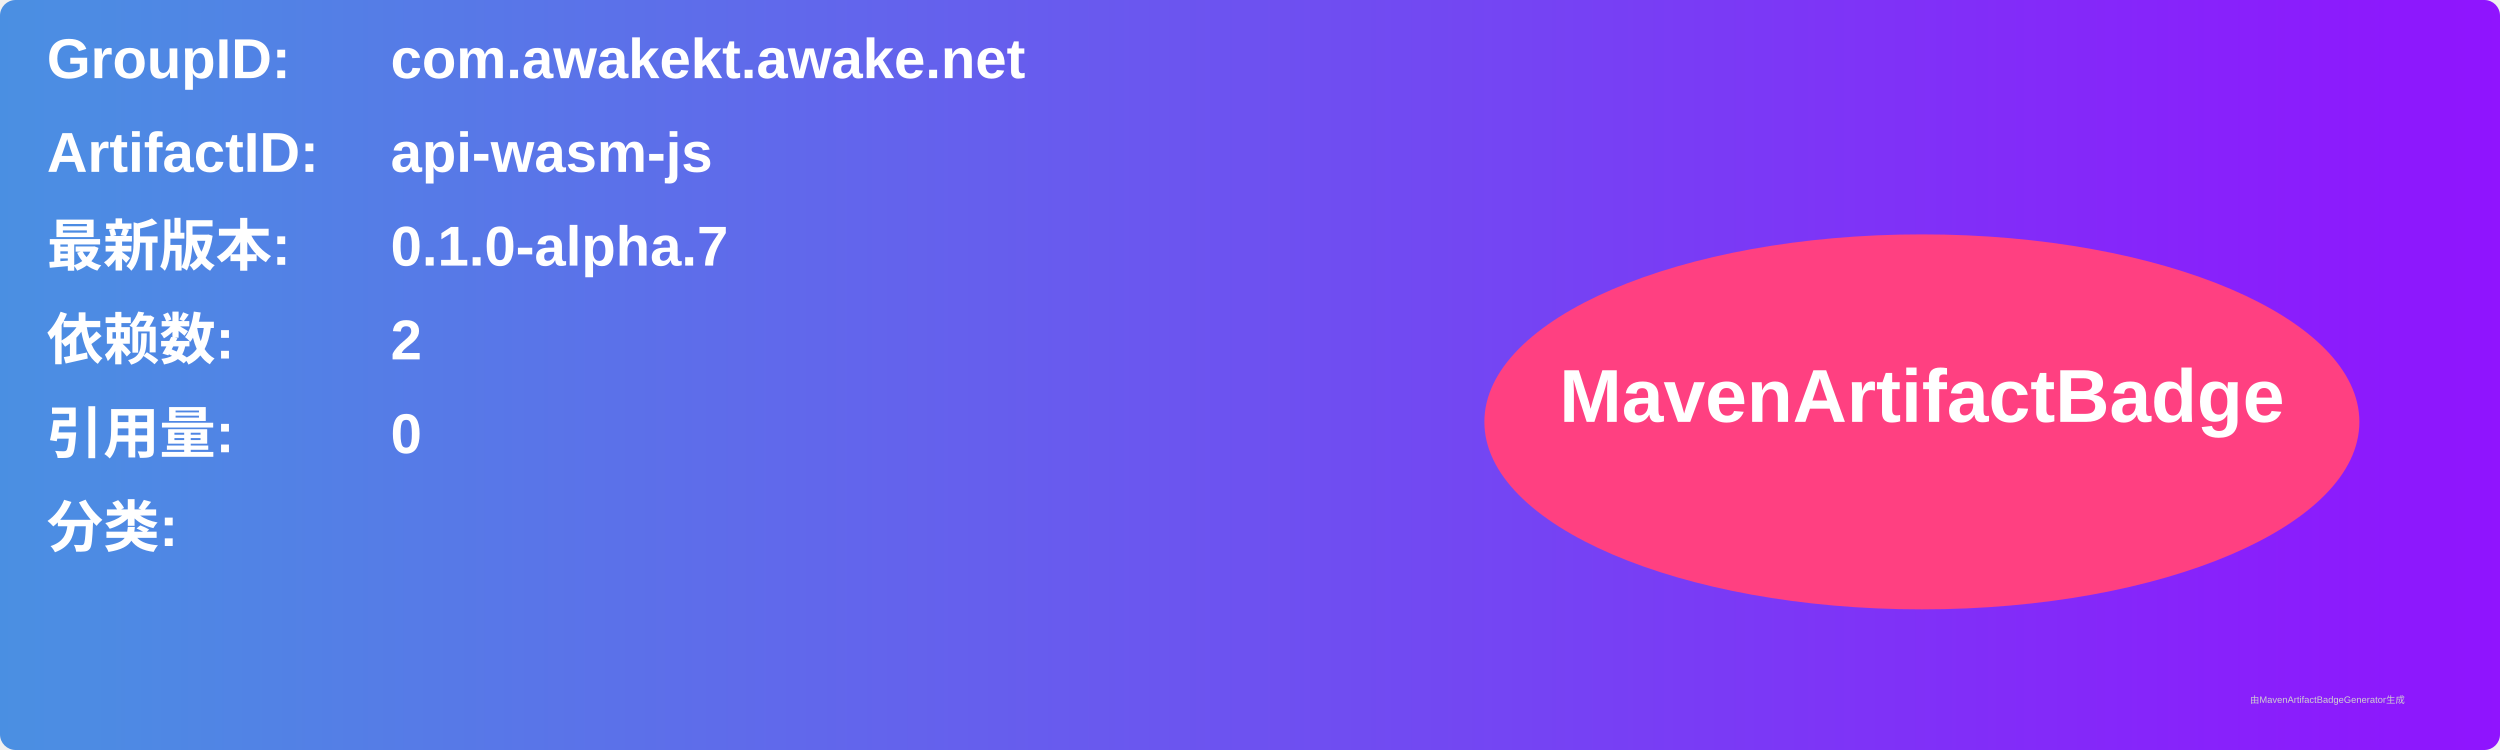
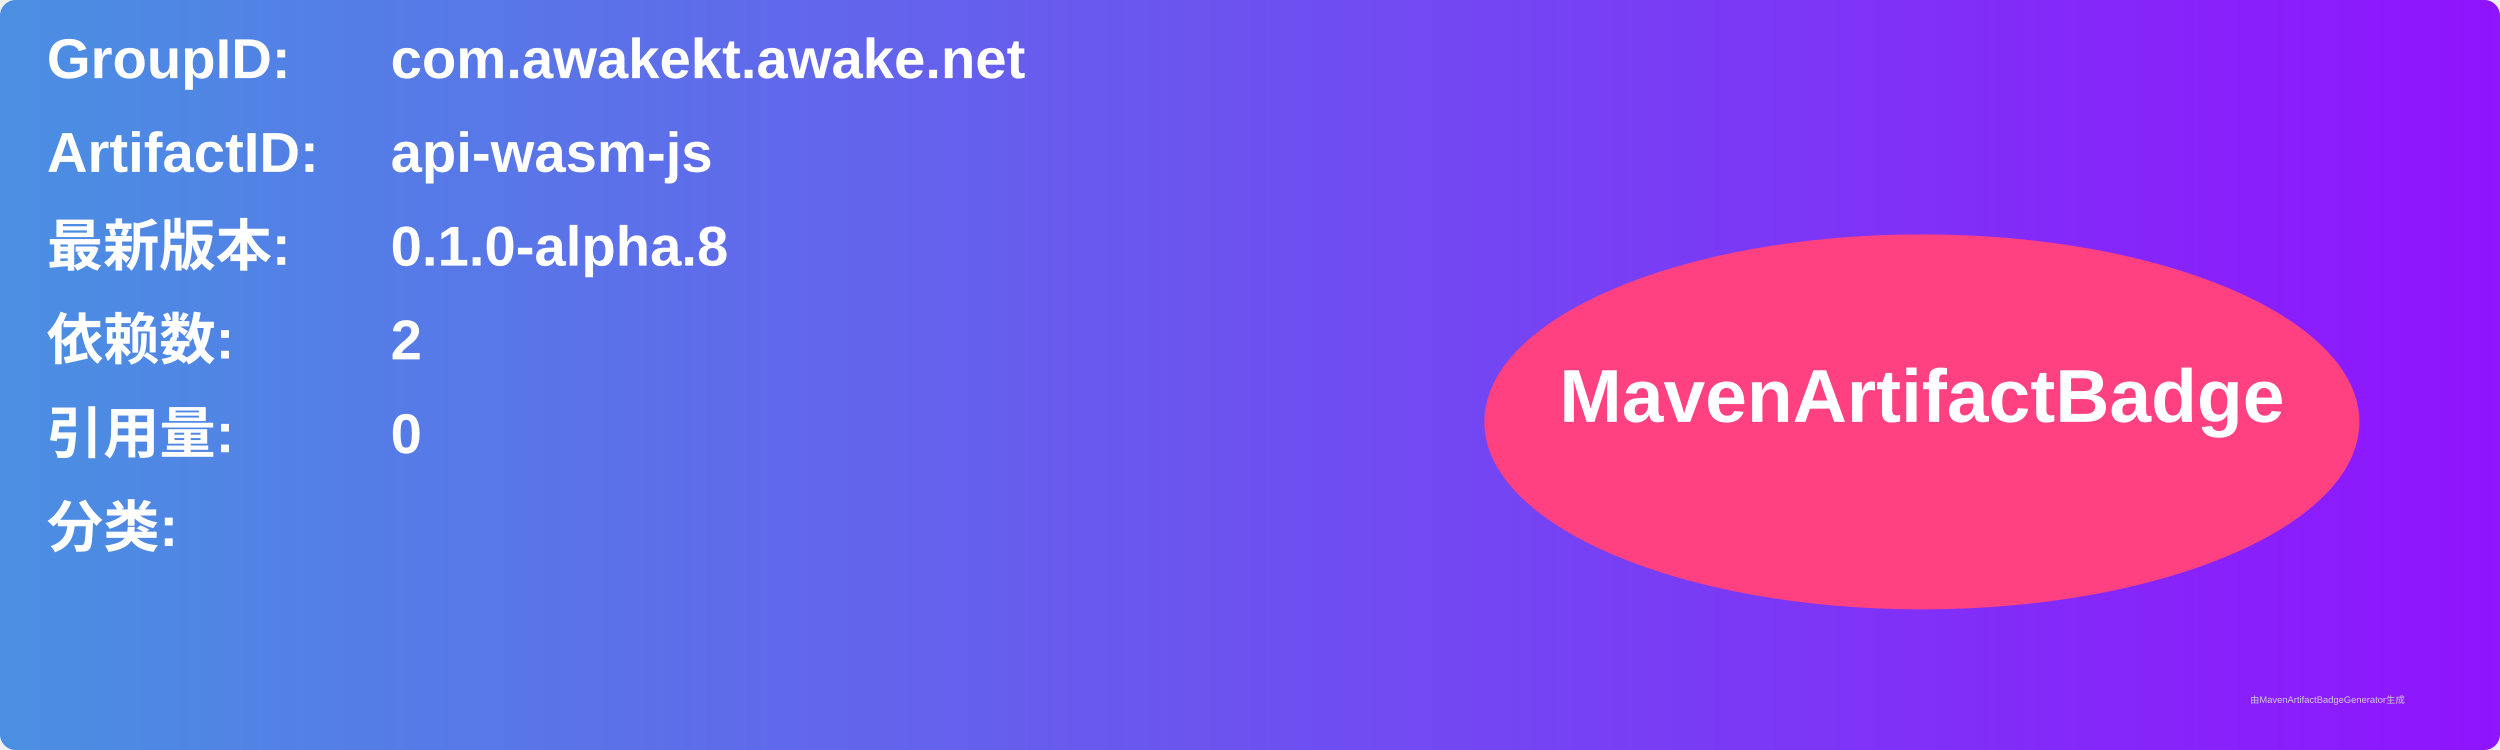
<svg xmlns="http://www.w3.org/2000/svg" width="800" height="240" viewBox="0 0 800 240">
  <linearGradient id="grad" x1="0%" y1="0%" x2="100%" y2="0%">
    <stop offset="0%" stop-color="#4a90e2" />
    <stop offset="100%" stop-color="#9013fe" />
  </linearGradient>
  <rect width="100%" height="100%" rx="5" ry="5" fill="url(#grad)" />
  <g transform="translate(15, 15)">
    <text x="0" y="10" font-family="Arial" font-size="18" fill="white" font-weight="bold" width="260">GroupID:</text>
    <text x="110" y="10" font-family="Arial" font-size="18" fill="white" font-weight="bold" width="460">com.awakekt.awake.net</text>
    <text x="0" y="40" font-family="Arial" font-size="18" fill="white" font-weight="bold" width="260">ArtifactID:</text>
    <text x="110" y="40" font-family="Arial" font-size="18" fill="white" font-weight="bold" width="460">api-wasm-js</text>
    <text x="0" y="70" font-family="Arial" font-size="18" fill="white" font-weight="bold">最新版本:</text>
    <text x="110" y="70" font-family="Arial" font-size="18" fill="white" font-weight="bold">
-       <tspan font-weight="bold">0.1.0-alpha.7</tspan>
+       <tspan font-weight="bold">0.1.0-alpha.8</tspan>
    </text>
    <text x="0" y="100" font-family="Arial" font-size="18" fill="white" font-weight="bold">依赖数: </text>
    <text x="110" y="100" font-family="Arial" font-size="18" fill="white">
      <tspan font-weight="bold">2</tspan>
    </text>
    <text x="0" y="130" font-family="Arial" font-size="18" fill="white" font-weight="bold">引用量: </text>
    <text x="110" y="130" font-family="Arial" font-size="18" fill="white">
      <tspan font-weight="bold">0</tspan>
    </text>
    <text x="0" y="160" font-family="Arial" font-size="18" fill="white" font-weight="bold">分类:</text>
    <text x="10" y="190" font-family="Arial" font-size="10" fill="white">
      <tspan font-weight="bold" />
    </text>
    <ellipse cx="600" cy="120" rx="140" ry="60" fill="#ff4081" />
    <text x="600" y="120" text-anchor="middle" font-family="Arial" font-size="24" fill="white" font-weight="bold">MavenArtifactBadge</text>
  </g>
  <text x="720" y="225" font-family="Arial" font-size="3" fill="#d0d0d0">由MavenArtifactBadgeGenerator生成</text>
</svg>
